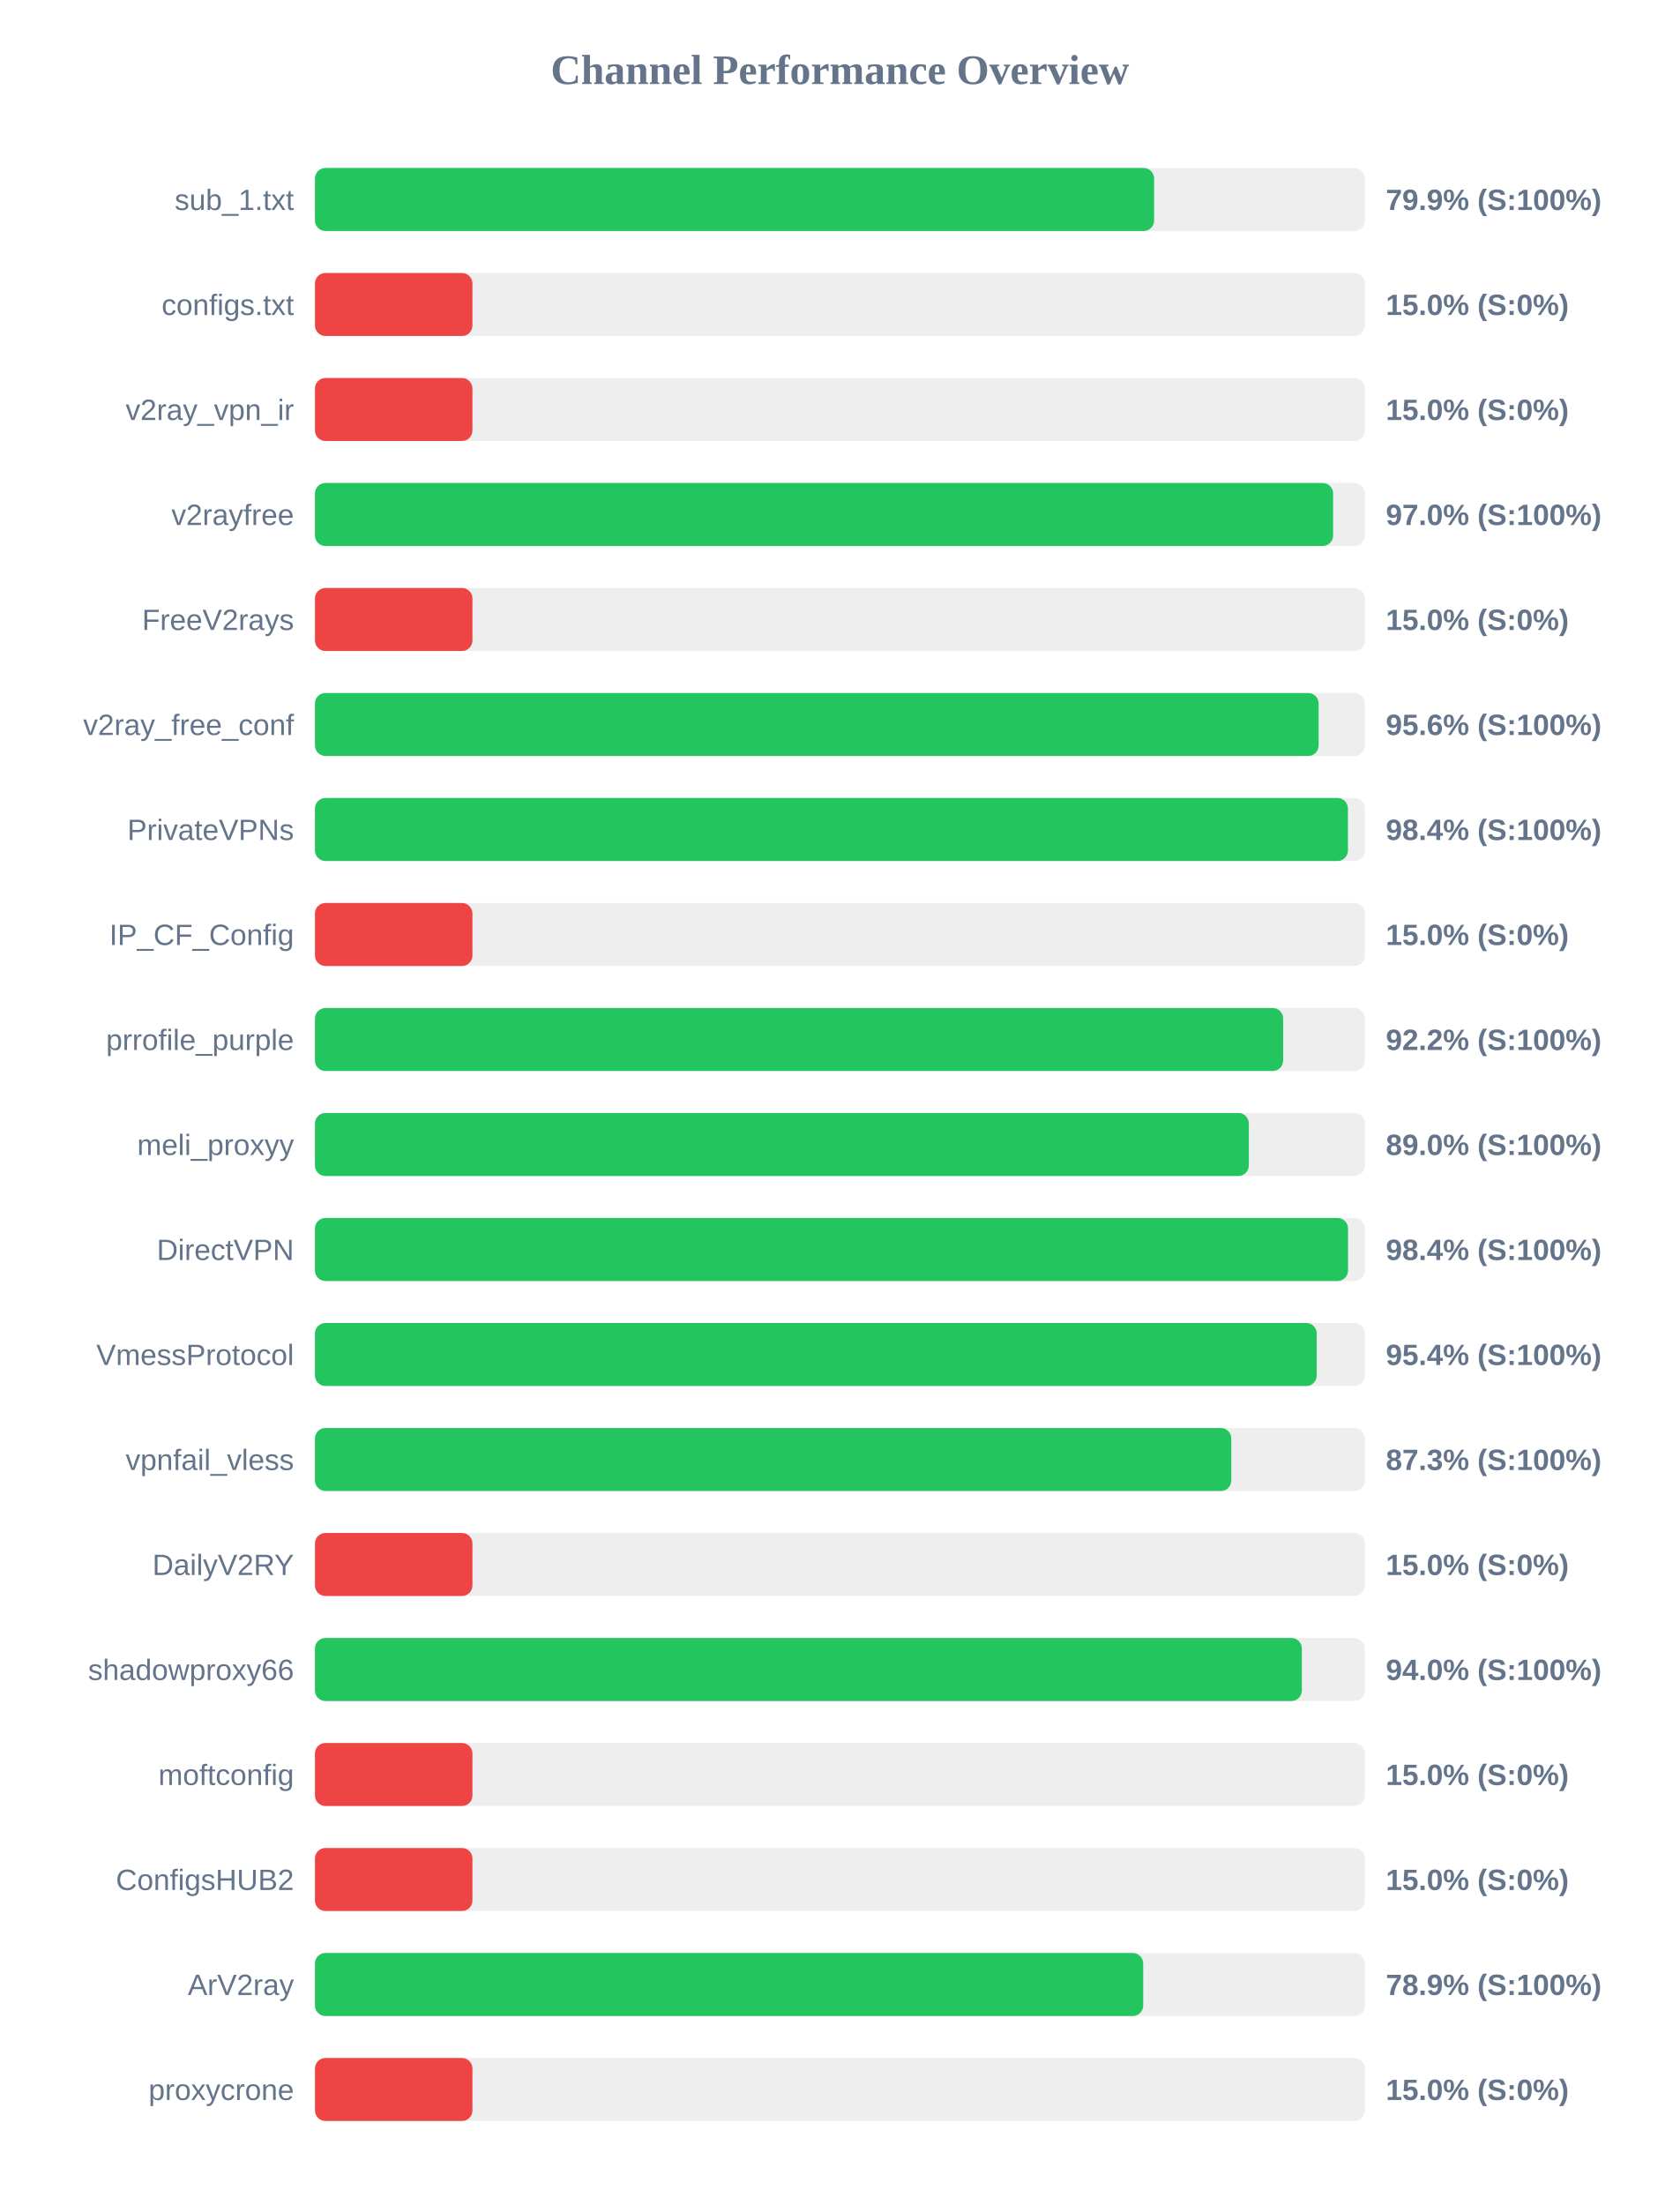
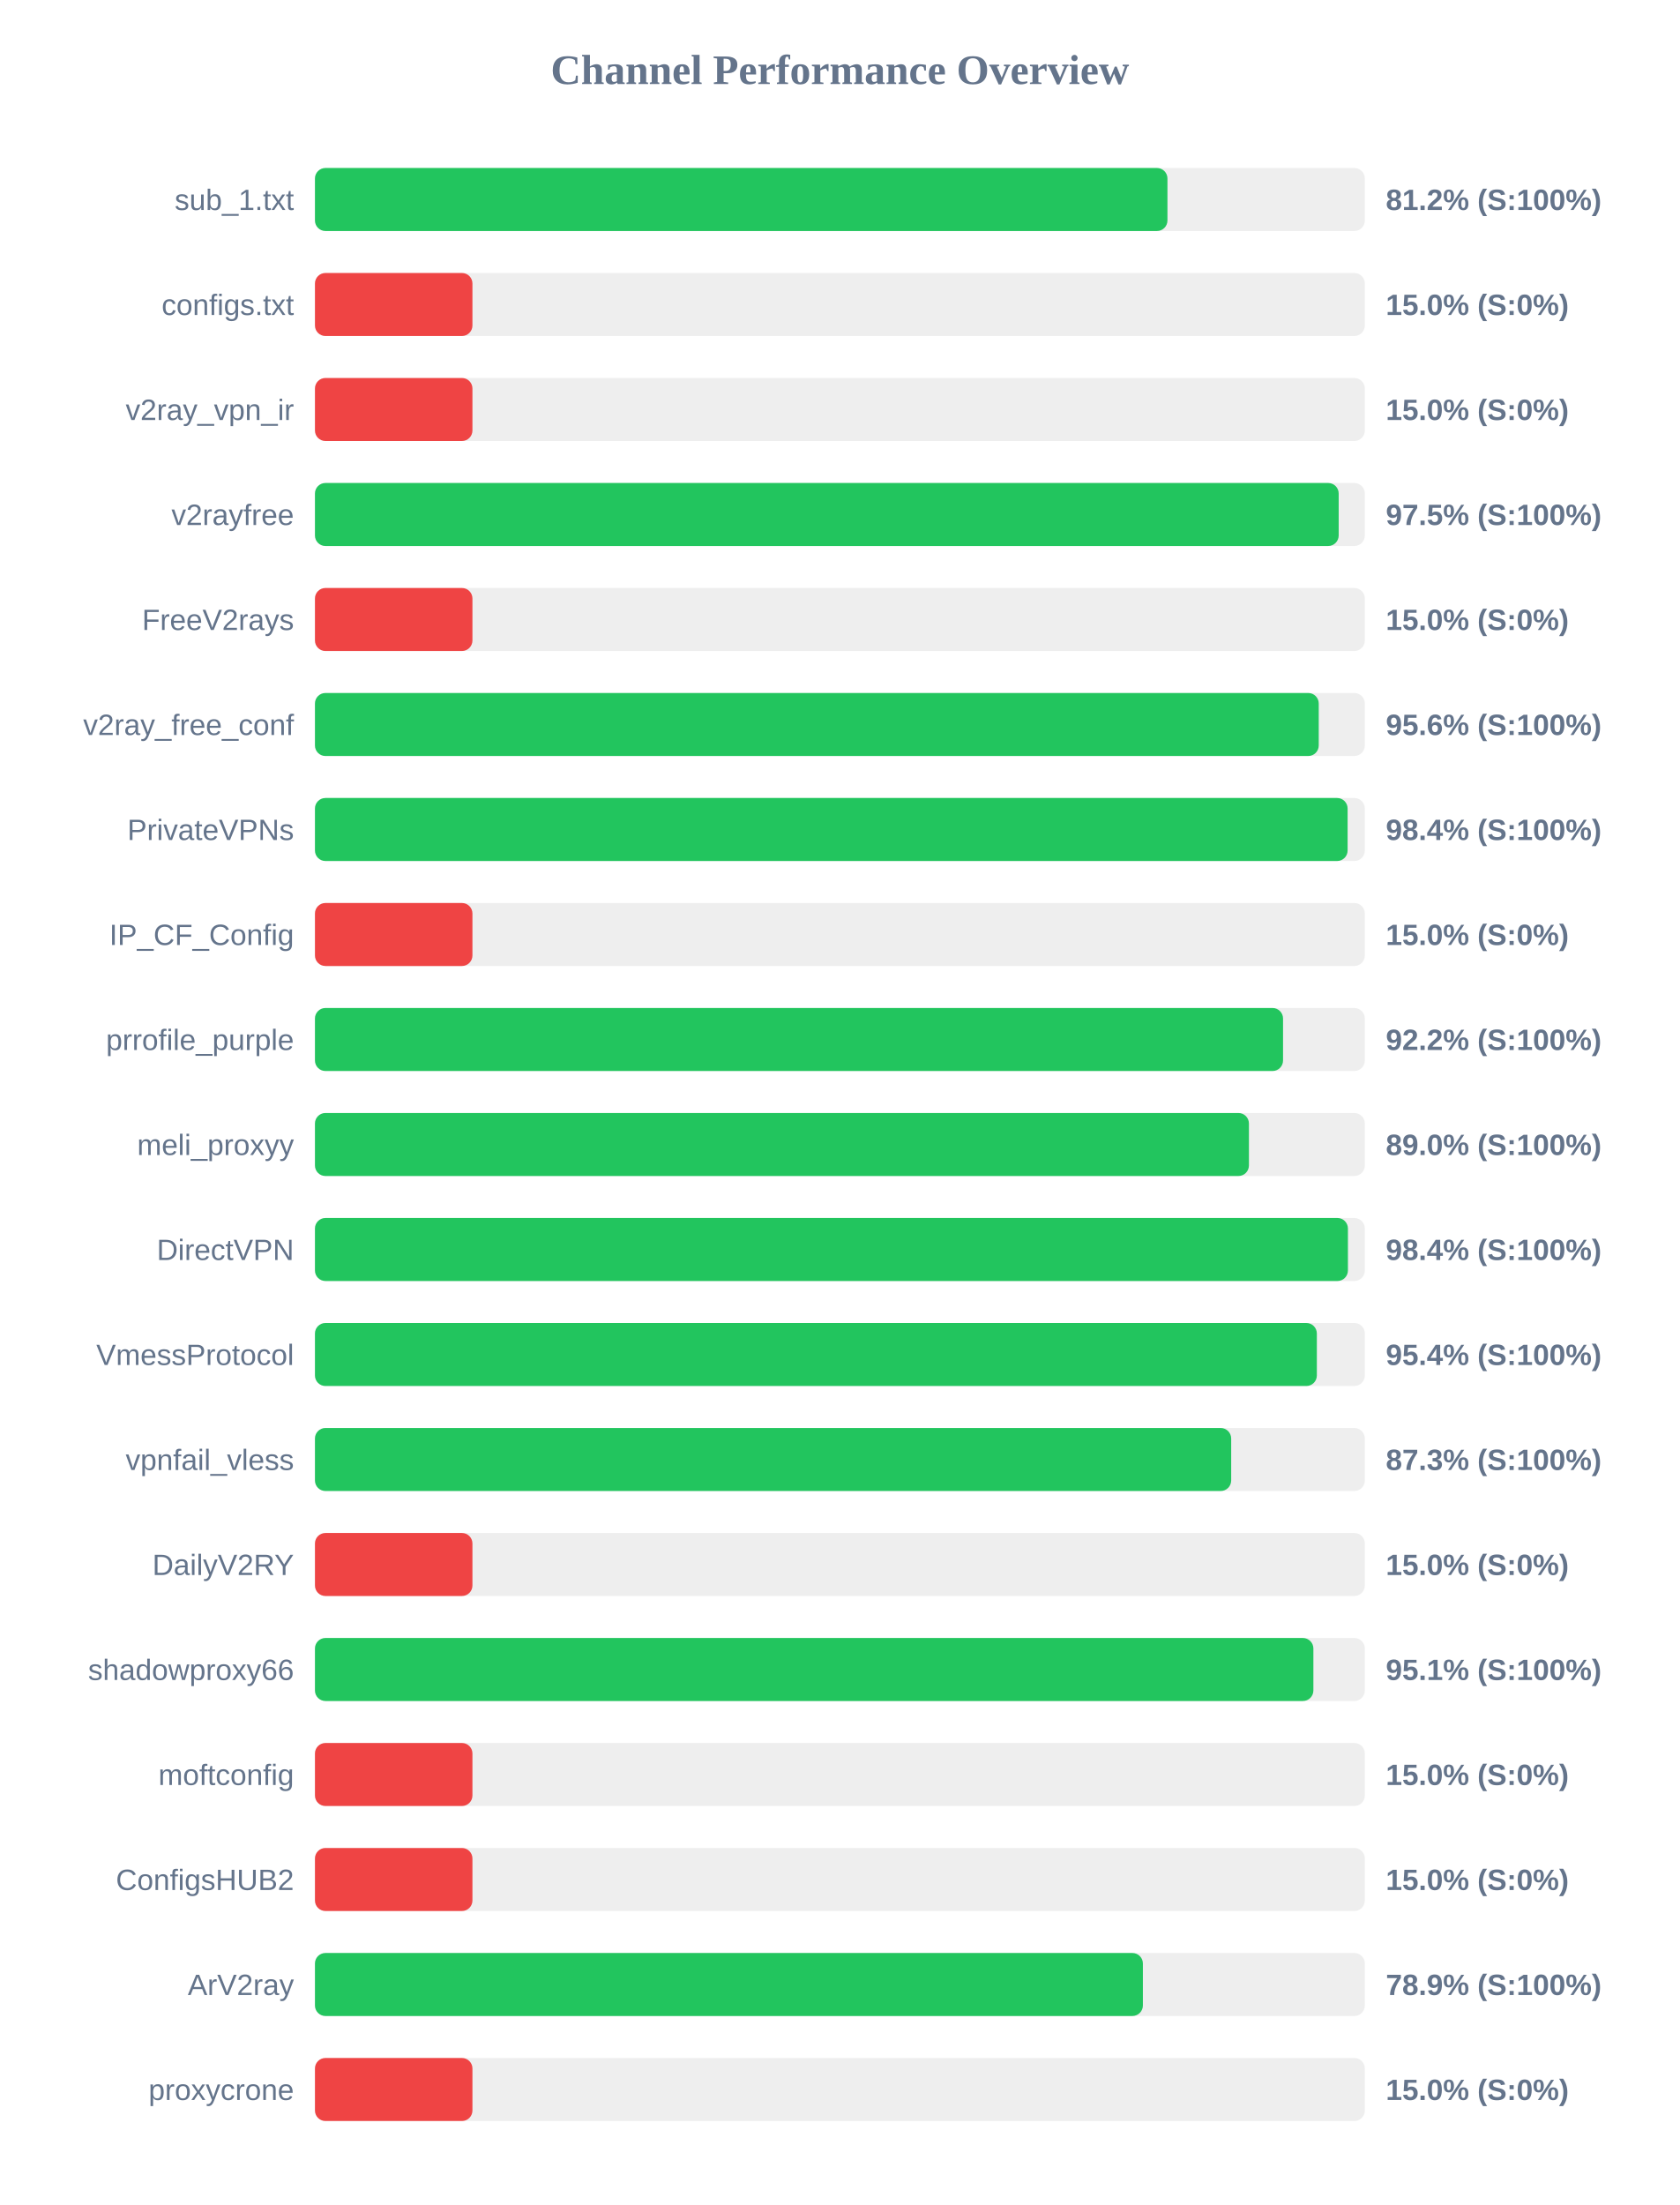
<svg xmlns="http://www.w3.org/2000/svg" width="800" height="1050" version="1.1">
  <style>
        .row { font: 14px Arial; fill: #64748b; }
        .score { font: bold 14px Arial; fill: #64748b; }
    </style>
  <text x="400" y="40" text-anchor="middle" font-size="20px" font-weight="bold" fill="#64748b">Channel Performance Overview</text>
  <rect x="150" y="80" width="500" height="30" fill="#eee" rx="5" />
-   <rect x="150" y="80" width="399.65" height="30" fill="#22c55e" rx="5" />
+   <rect x="150" y="80" width="406.0" height="30" fill="#22c55e" rx="5" />
  <text x="140" y="100" text-anchor="end" class="row">sub_1.txt</text>
-   <text x="660" y="100" text-anchor="start" class="score">79.9% (S:100%)</text>
+   <text x="660" y="100" text-anchor="start" class="score">81.2% (S:100%)</text>
  <rect x="150" y="130" width="500" height="30" fill="#eee" rx="5" />
  <rect x="150" y="130" width="75.0" height="30" fill="#ef4444" rx="5" />
  <text x="140" y="150" text-anchor="end" class="row">configs.txt</text>
  <text x="660" y="150" text-anchor="start" class="score">15.0% (S:0%)</text>
  <rect x="150" y="180" width="500" height="30" fill="#eee" rx="5" />
  <rect x="150" y="180" width="75.0" height="30" fill="#ef4444" rx="5" />
  <text x="140" y="200" text-anchor="end" class="row">v2ray_vpn_ir</text>
  <text x="660" y="200" text-anchor="start" class="score">15.0% (S:0%)</text>
  <rect x="150" y="230" width="500" height="30" fill="#eee" rx="5" />
-   <rect x="150" y="230" width="484.9" height="30" fill="#22c55e" rx="5" />
+   <rect x="150" y="230" width="487.55" height="30" fill="#22c55e" rx="5" />
  <text x="140" y="250" text-anchor="end" class="row">v2rayfree</text>
-   <text x="660" y="250" text-anchor="start" class="score">97.0% (S:100%)</text>
+   <text x="660" y="250" text-anchor="start" class="score">97.5% (S:100%)</text>
  <rect x="150" y="280" width="500" height="30" fill="#eee" rx="5" />
  <rect x="150" y="280" width="75.0" height="30" fill="#ef4444" rx="5" />
  <text x="140" y="300" text-anchor="end" class="row">FreeV2rays</text>
  <text x="660" y="300" text-anchor="start" class="score">15.0% (S:0%)</text>
  <rect x="150" y="330" width="500" height="30" fill="#eee" rx="5" />
-   <rect x="150" y="330" width="478.0" height="30" fill="#22c55e" rx="5" />
+   <rect x="150" y="330" width="478.05" height="30" fill="#22c55e" rx="5" />
  <text x="140" y="350" text-anchor="end" class="row">v2ray_free_conf</text>
  <text x="660" y="350" text-anchor="start" class="score">95.6% (S:100%)</text>
  <rect x="150" y="380" width="500" height="30" fill="#eee" rx="5" />
-   <rect x="150" y="380" width="491.95" height="30" fill="#22c55e" rx="5" />
+   <rect x="150" y="380" width="491.8" height="30" fill="#22c55e" rx="5" />
  <text x="140" y="400" text-anchor="end" class="row">PrivateVPNs</text>
  <text x="660" y="400" text-anchor="start" class="score">98.4% (S:100%)</text>
  <rect x="150" y="430" width="500" height="30" fill="#eee" rx="5" />
  <rect x="150" y="430" width="75.0" height="30" fill="#ef4444" rx="5" />
  <text x="140" y="450" text-anchor="end" class="row">IP_CF_Config</text>
  <text x="660" y="450" text-anchor="start" class="score">15.0% (S:0%)</text>
  <rect x="150" y="480" width="500" height="30" fill="#eee" rx="5" />
-   <rect x="150" y="480" width="461.1" height="30" fill="#22c55e" rx="5" />
+   <rect x="150" y="480" width="461.05" height="30" fill="#22c55e" rx="5" />
  <text x="140" y="500" text-anchor="end" class="row">prrofile_purple</text>
  <text x="660" y="500" text-anchor="start" class="score">92.2% (S:100%)</text>
  <rect x="150" y="530" width="500" height="30" fill="#eee" rx="5" />
-   <rect x="150" y="530" width="444.75" height="30" fill="#22c55e" rx="5" />
+   <rect x="150" y="530" width="444.8" height="30" fill="#22c55e" rx="5" />
  <text x="140" y="550" text-anchor="end" class="row">meli_proxyy</text>
  <text x="660" y="550" text-anchor="start" class="score">89.0% (S:100%)</text>
  <rect x="150" y="580" width="500" height="30" fill="#eee" rx="5" />
-   <rect x="150" y="580" width="492.0" height="30" fill="#22c55e" rx="5" />
+   <rect x="150" y="580" width="491.95" height="30" fill="#22c55e" rx="5" />
  <text x="140" y="600" text-anchor="end" class="row">DirectVPN</text>
  <text x="660" y="600" text-anchor="start" class="score">98.4% (S:100%)</text>
  <rect x="150" y="630" width="500" height="30" fill="#eee" rx="5" />
-   <rect x="150" y="630" width="477.1" height="30" fill="#22c55e" rx="5" />
+   <rect x="150" y="630" width="477.15" height="30" fill="#22c55e" rx="5" />
  <text x="140" y="650" text-anchor="end" class="row">VmessProtocol</text>
  <text x="660" y="650" text-anchor="start" class="score">95.4% (S:100%)</text>
  <rect x="150" y="680" width="500" height="30" fill="#eee" rx="5" />
-   <rect x="150" y="680" width="436.4" height="30" fill="#22c55e" rx="5" />
+   <rect x="150" y="680" width="436.35" height="30" fill="#22c55e" rx="5" />
  <text x="140" y="700" text-anchor="end" class="row">vpnfail_vless</text>
  <text x="660" y="700" text-anchor="start" class="score">87.3% (S:100%)</text>
  <rect x="150" y="730" width="500" height="30" fill="#eee" rx="5" />
  <rect x="150" y="730" width="75.0" height="30" fill="#ef4444" rx="5" />
  <text x="140" y="750" text-anchor="end" class="row">DailyV2RY</text>
  <text x="660" y="750" text-anchor="start" class="score">15.0% (S:0%)</text>
  <rect x="150" y="780" width="500" height="30" fill="#eee" rx="5" />
-   <rect x="150" y="780" width="470.0" height="30" fill="#22c55e" rx="5" />
+   <rect x="150" y="780" width="475.5" height="30" fill="#22c55e" rx="5" />
  <text x="140" y="800" text-anchor="end" class="row">shadowproxy66</text>
-   <text x="660" y="800" text-anchor="start" class="score">94.0% (S:100%)</text>
+   <text x="660" y="800" text-anchor="start" class="score">95.1% (S:100%)</text>
  <rect x="150" y="830" width="500" height="30" fill="#eee" rx="5" />
  <rect x="150" y="830" width="75.0" height="30" fill="#ef4444" rx="5" />
  <text x="140" y="850" text-anchor="end" class="row">moftconfig</text>
  <text x="660" y="850" text-anchor="start" class="score">15.0% (S:0%)</text>
  <rect x="150" y="880" width="500" height="30" fill="#eee" rx="5" />
  <rect x="150" y="880" width="75.0" height="30" fill="#ef4444" rx="5" />
  <text x="140" y="900" text-anchor="end" class="row">ConfigsHUB2</text>
  <text x="660" y="900" text-anchor="start" class="score">15.0% (S:0%)</text>
  <rect x="150" y="930" width="500" height="30" fill="#eee" rx="5" />
-   <rect x="150" y="930" width="394.45" height="30" fill="#22c55e" rx="5" />
+   <rect x="150" y="930" width="394.3" height="30" fill="#22c55e" rx="5" />
  <text x="140" y="950" text-anchor="end" class="row">ArV2ray</text>
  <text x="660" y="950" text-anchor="start" class="score">78.9% (S:100%)</text>
  <rect x="150" y="980" width="500" height="30" fill="#eee" rx="5" />
  <rect x="150" y="980" width="75.0" height="30" fill="#ef4444" rx="5" />
  <text x="140" y="1000" text-anchor="end" class="row">proxycrone</text>
  <text x="660" y="1000" text-anchor="start" class="score">15.0% (S:0%)</text>
</svg>
